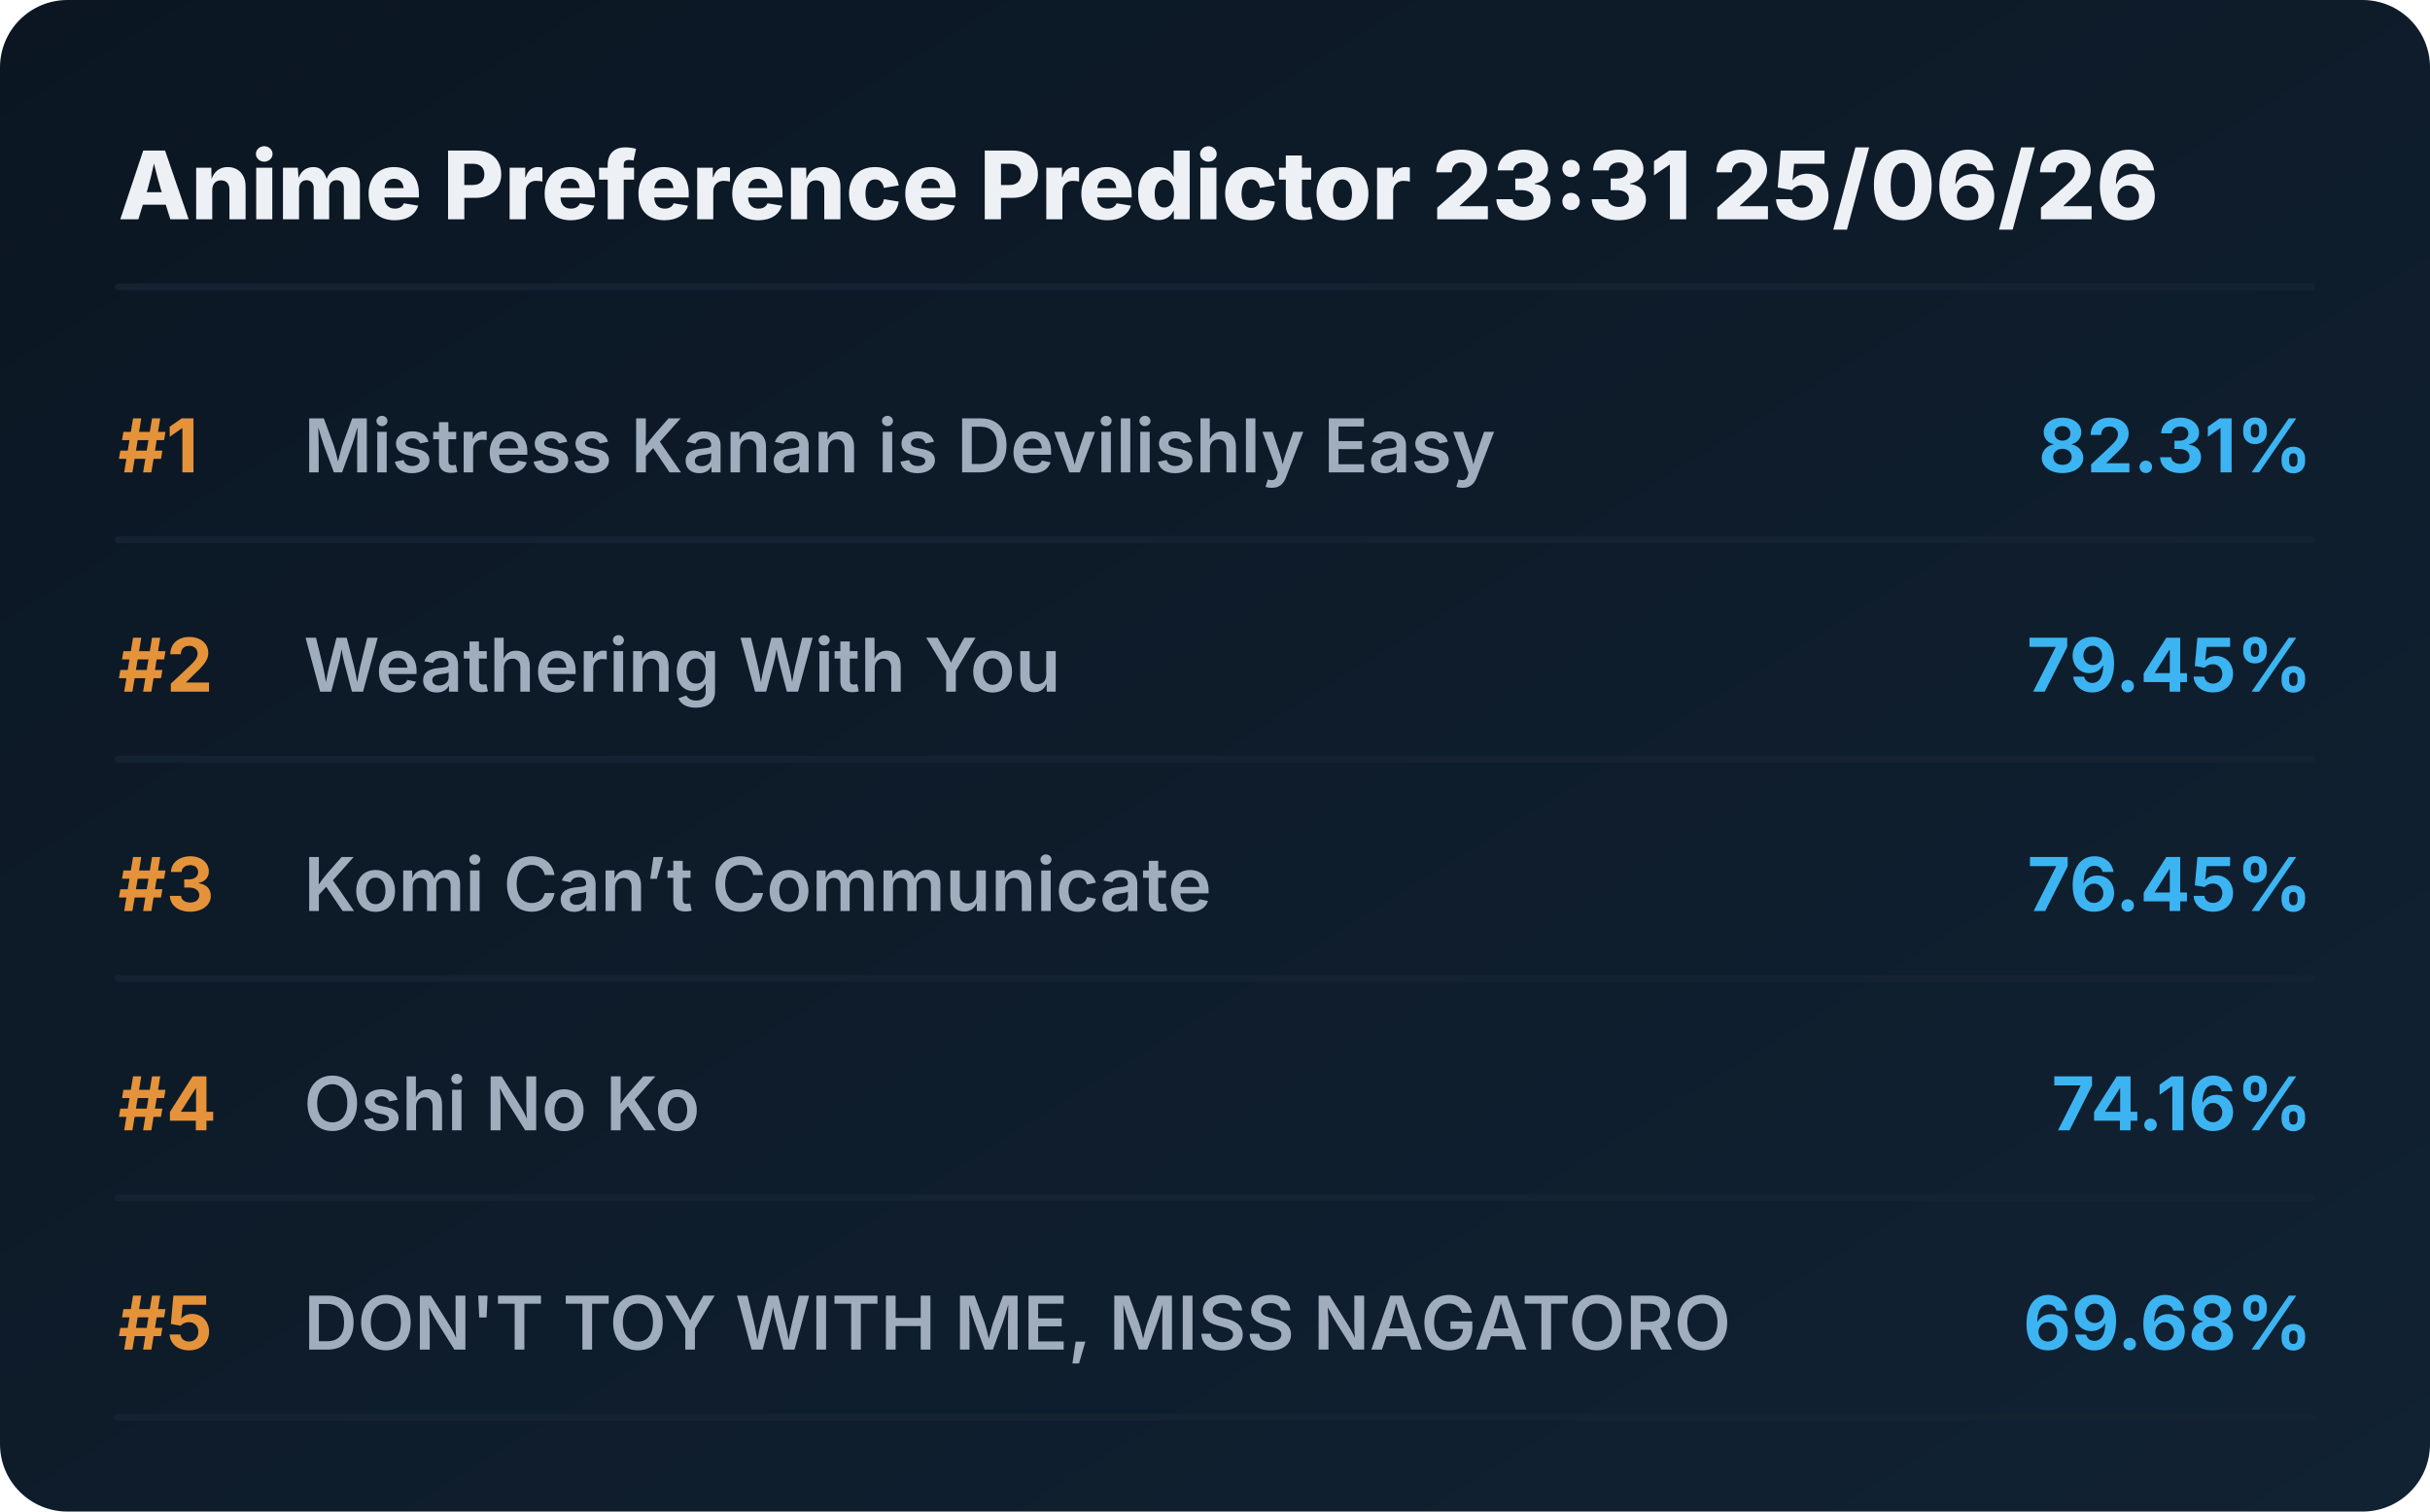
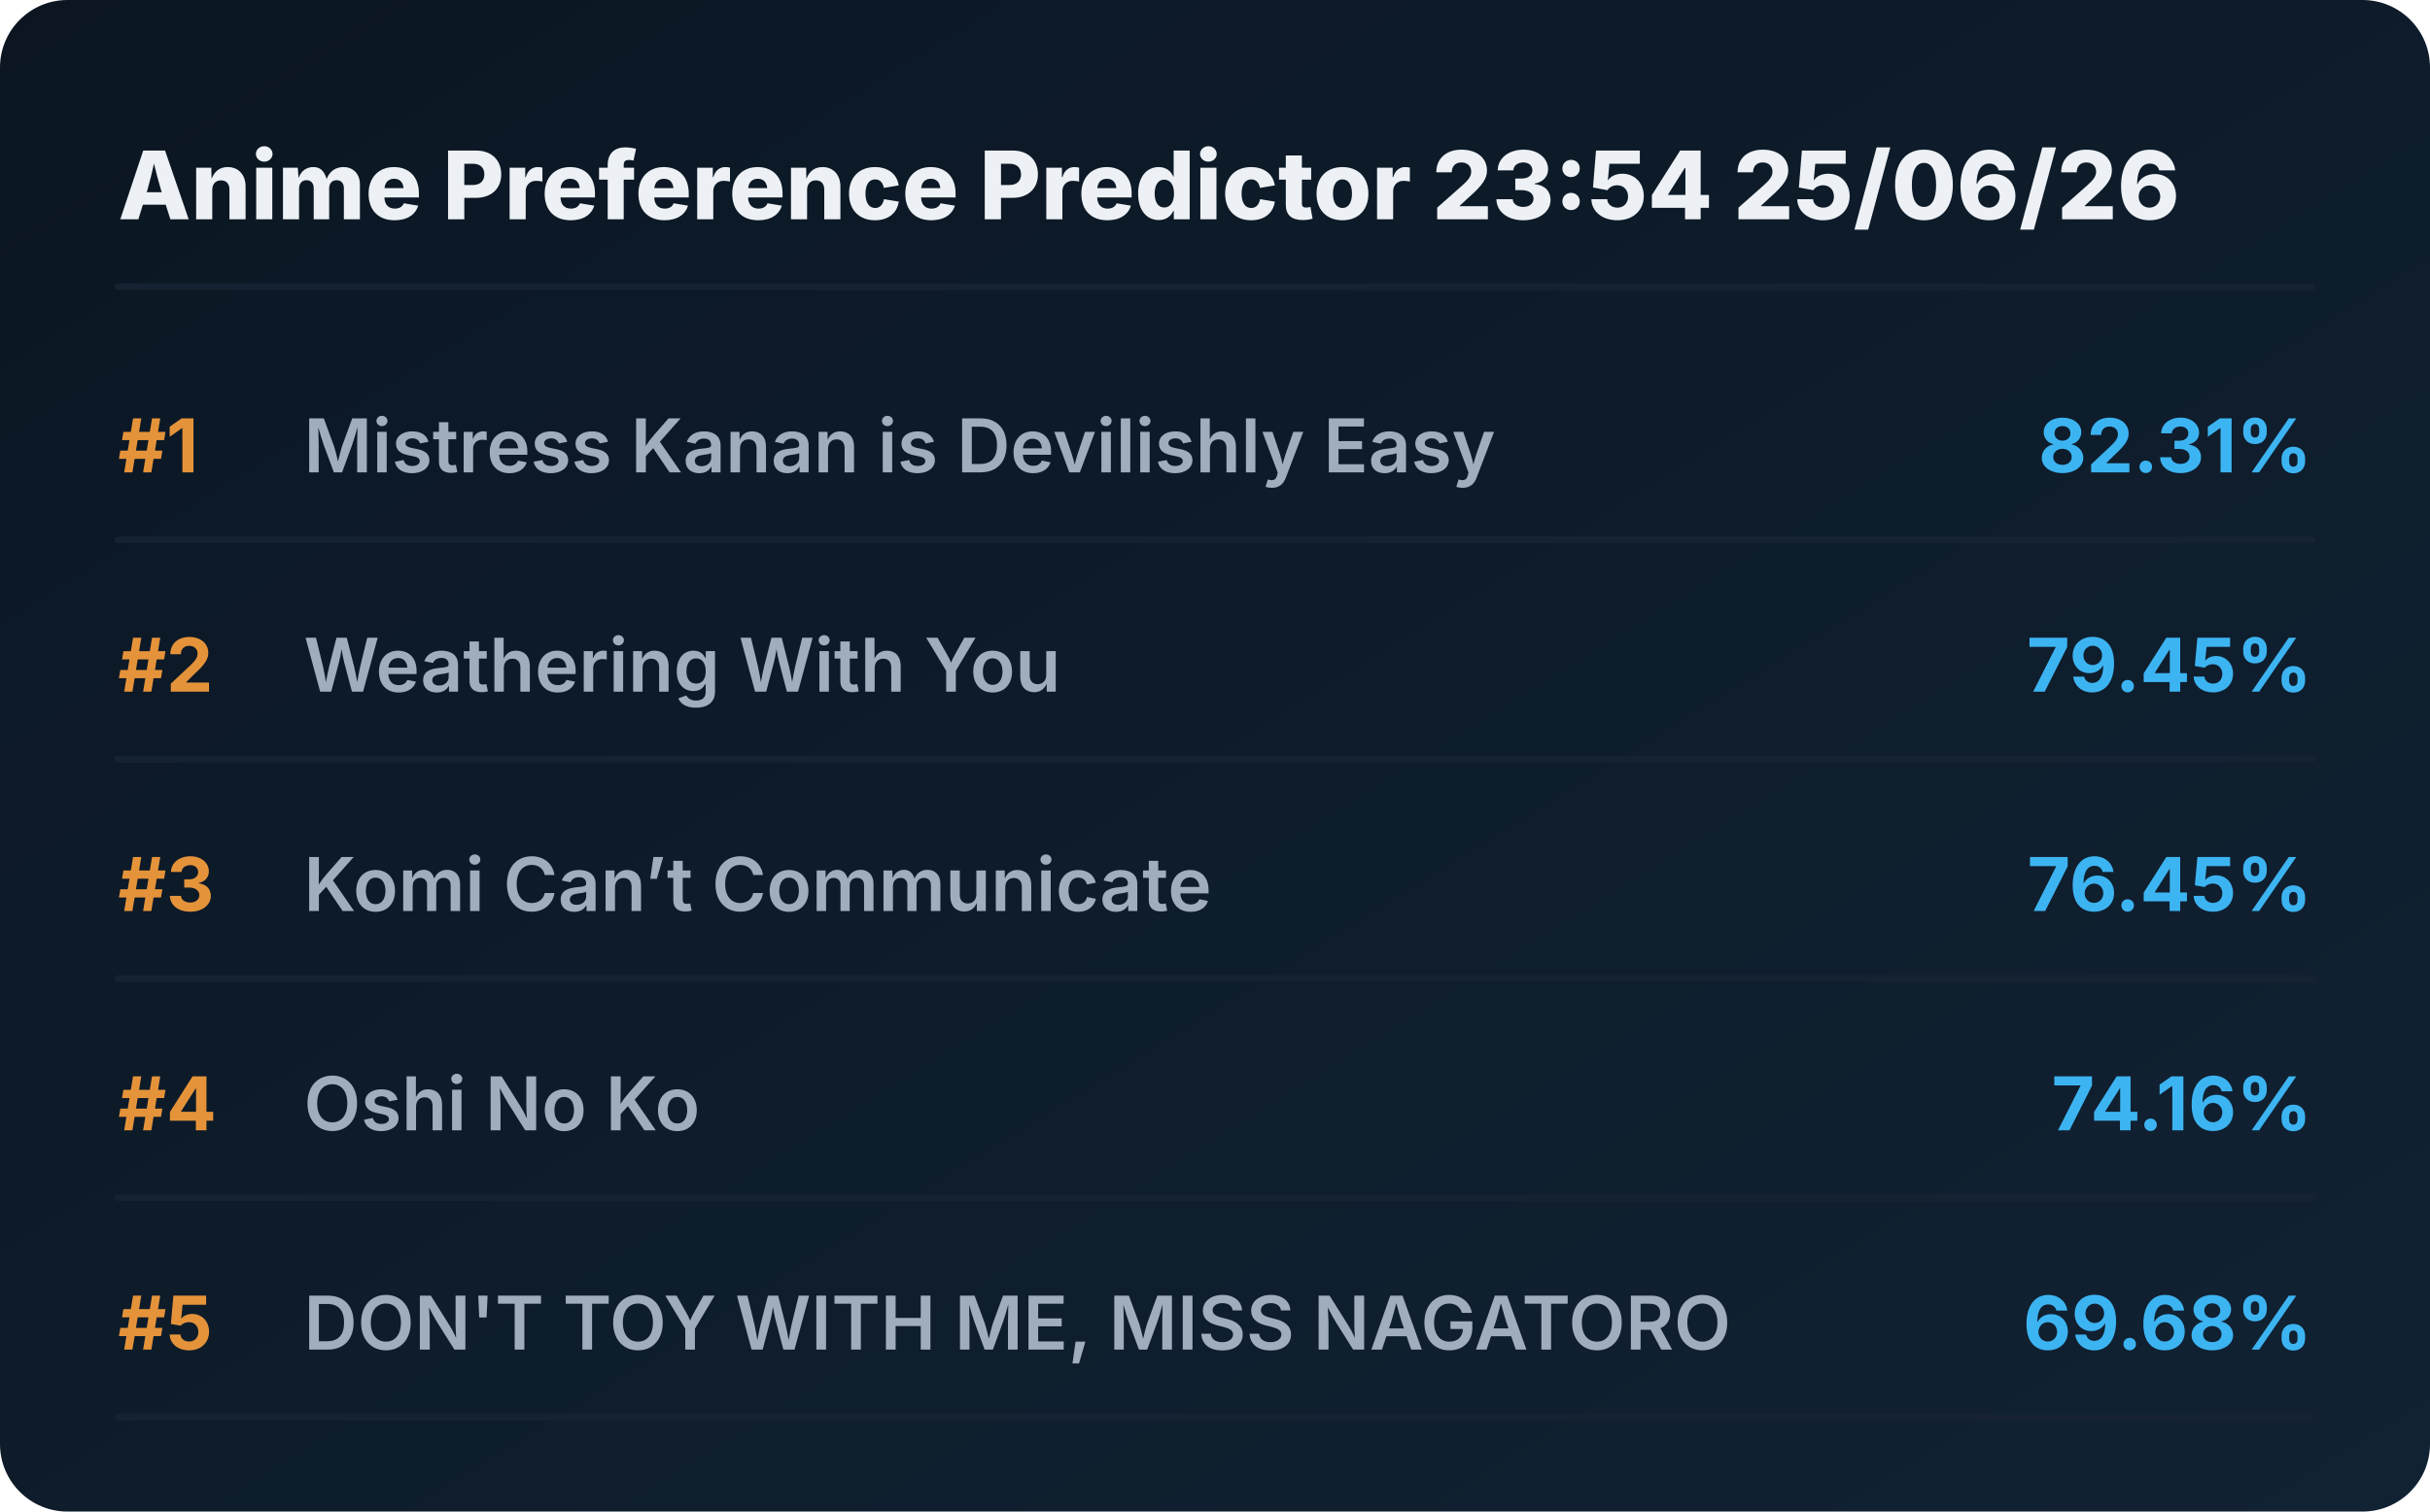
<svg xmlns="http://www.w3.org/2000/svg" viewBox="0 0 720 448" preserveAspectRatio="xMidYMid meet" style="width: 100%; height: auto; max-width: 720px;">
  <defs>
    <linearGradient id="boxGrad" x1="0%" y1="0%" x2="100%" y2="100%">
      <stop offset="0%" stop-color="#0b1622" />
      <stop offset="100%" stop-color="#112233" />
    </linearGradient>
    <clipPath id="titleClip">
      <rect x="90" y="0" width="510" height="100%" />
    </clipPath>
  </defs>
  <style>
    .bg { fill: url(#boxGrad); rx: 20px; }
    .header { font-family: 'Overpass', 'Inter', system-ui, sans-serif; font-weight: 800; font-size: 28px; fill: #edf1f5; }
    .rank { font-family: 'Overpass', 'Inter', system-ui, sans-serif; font-weight: 700; font-size: 22px; fill: #e5933a; }
    .title { font-family: 'Overpass', 'Inter', system-ui, sans-serif; font-weight: 600; font-size: 22px; fill: #9fadbd; }
    .score { font-family: 'Overpass', 'Inter', system-ui, sans-serif; font-weight: 700; font-size: 22px; fill: #3db4f2; }
    .line { stroke: #152232; stroke-width: 2; stroke-linecap: round; }
  </style>
  <rect class="bg" width="720" height="448" />
-   <text x="35" y="65" class="header">Anime Preference Predictor 23:31 25/06/26</text>
+   <text x="35" y="65" class="header">Anime Preference Predictor 23:54 25/06/26</text>
  <line x1="35" y1="85" x2="685" y2="85" class="line" />
  <g transform="translate(0, 0)">
    <text x="35" y="140" class="rank">#1</text>
    <text x="90" y="140" class="title">Mistress Kanan is Devilishly Easy</text>
    <text x="685" y="140" class="score" text-anchor="end">82.31%</text>
    <line x1="35" y1="160" x2="685" y2="160" class="line" />
  </g>
  <g transform="translate(0, 65)">
    <text x="35" y="140" class="rank">#2</text>
    <text x="90" y="140" class="title">Weathering With You</text>
    <text x="685" y="140" class="score" text-anchor="end">79.45%</text>
    <line x1="35" y1="160" x2="685" y2="160" class="line" />
  </g>
  <g transform="translate(0, 130)">
    <text x="35" y="140" class="rank">#3</text>
    <text x="90" y="140" class="title">Komi Can’t Communicate</text>
    <text x="685" y="140" class="score" text-anchor="end">76.45%</text>
    <line x1="35" y1="160" x2="685" y2="160" class="line" />
  </g>
  <g transform="translate(0, 195)">
    <text x="35" y="140" class="rank">#4</text>
    <text x="90" y="140" class="title">Oshi No Ko</text>
    <text x="685" y="140" class="score" text-anchor="end">74.16%</text>
    <line x1="35" y1="160" x2="685" y2="160" class="line" />
  </g>
  <g transform="translate(0, 260)">
    <text x="35" y="140" class="rank">#5</text>
    <text x="90" y="140" class="title">DON'T TOY WITH ME, MISS NAGATORO</text>
    <text x="685" y="140" class="score" text-anchor="end">69.68%</text>
    <line x1="35" y1="160" x2="685" y2="160" class="line" />
  </g>
</svg>
